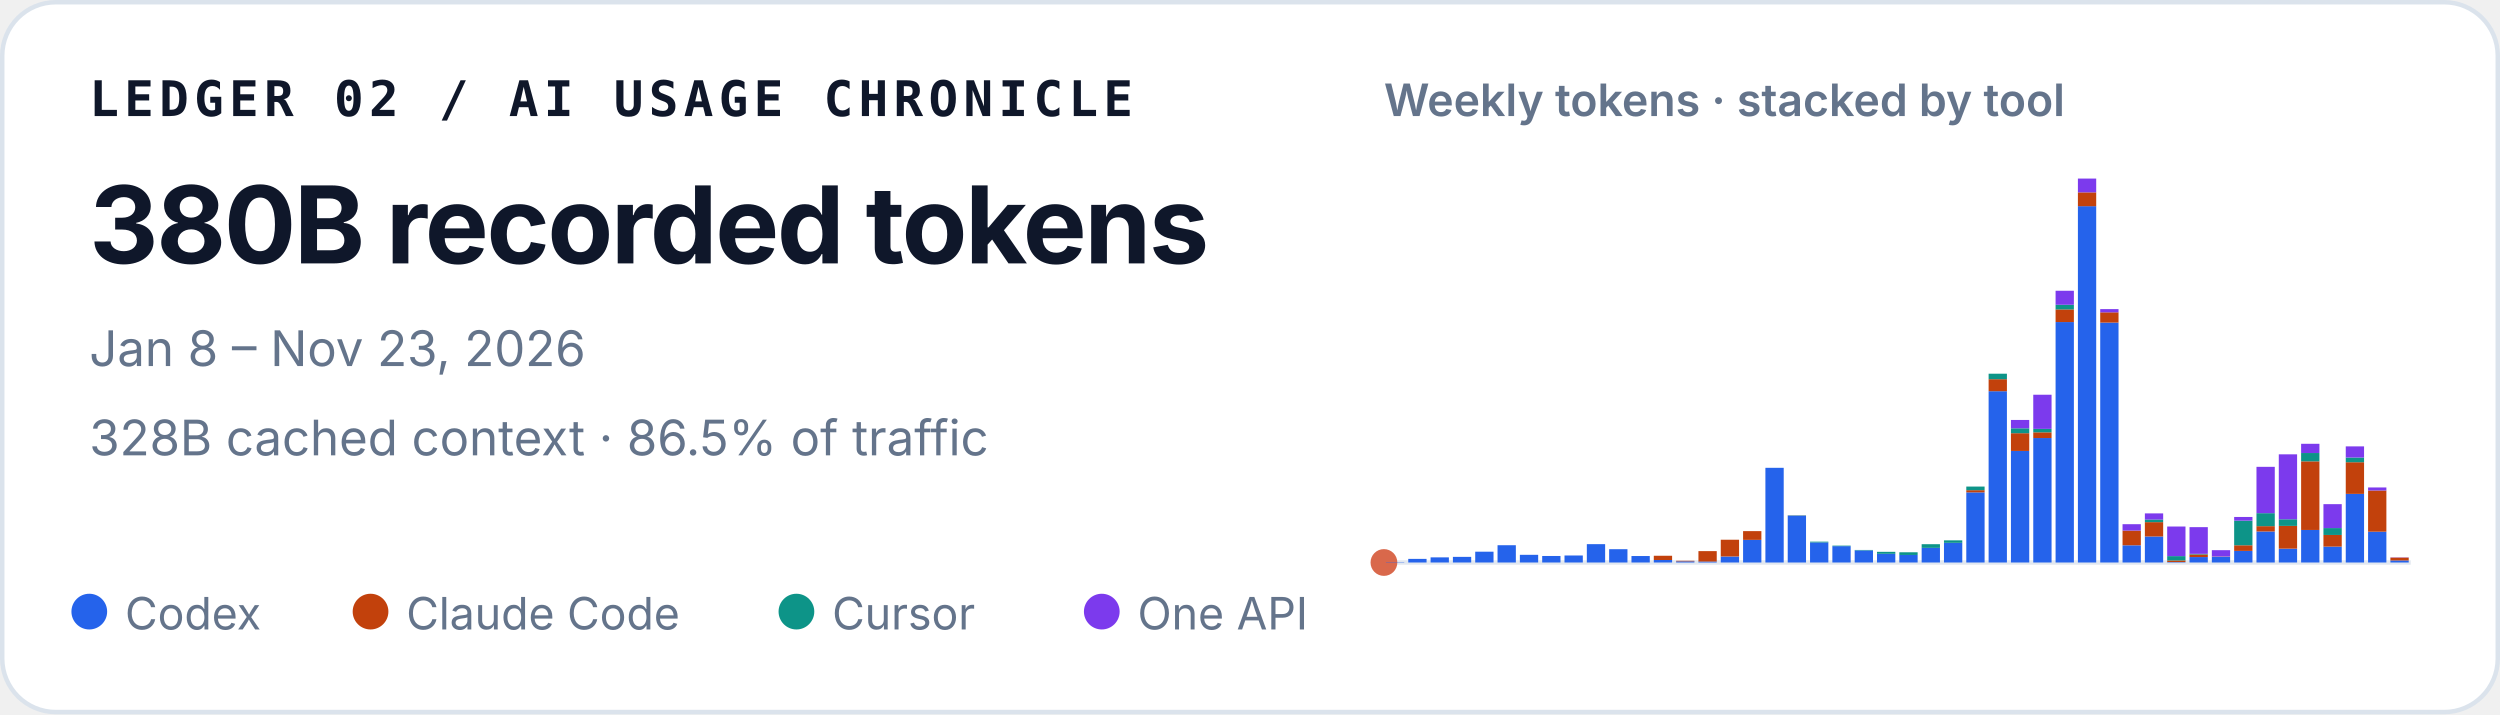
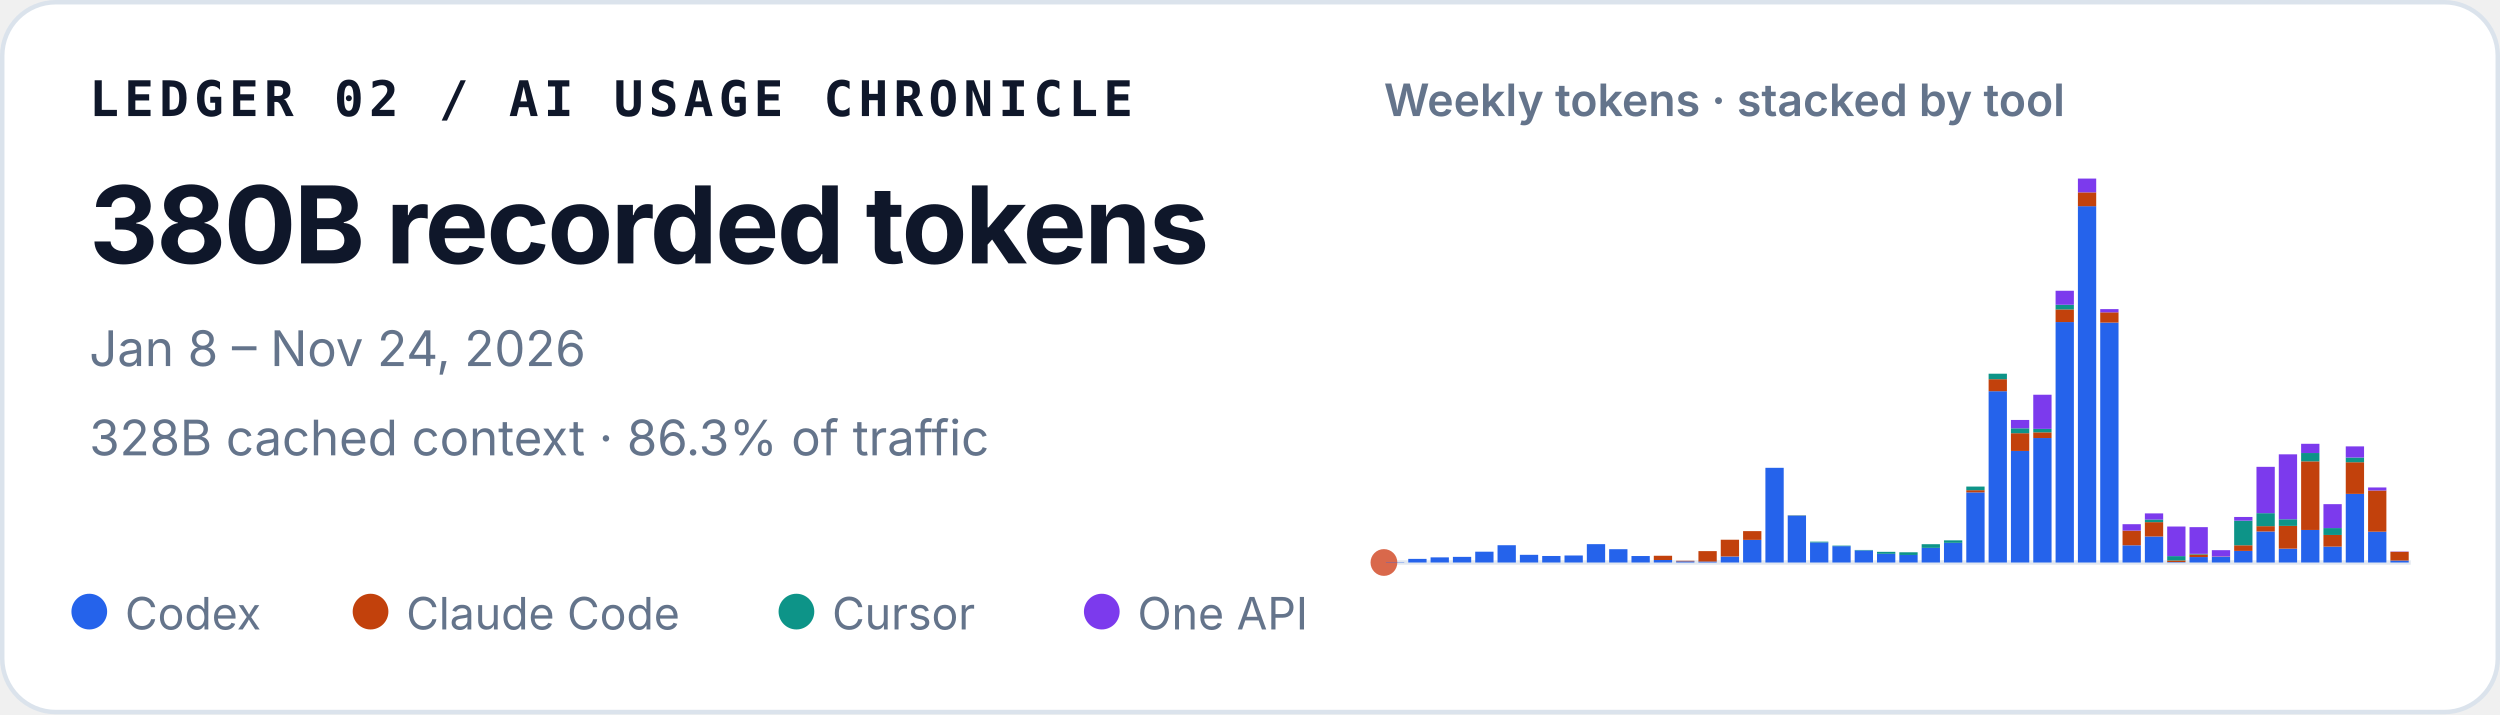
<svg xmlns="http://www.w3.org/2000/svg" width="560" height="160" viewBox="0 0 560 160" role="img" aria-labelledby="title desc">
  <style>
    text { font-family: ui-sans-serif, -apple-system, BlinkMacSystemFont, "Segoe UI", sans-serif; fill: #0f172a; }
    .identity { font-family: ui-monospace, SFMono-Regular, Menlo, Consolas, monospace; font-size: 11px; font-weight: 700; letter-spacing: .11em; }
    .total { font-size: 24px; font-weight: 720; letter-spacing: -.02em; }
    .meta { font-size: 11px; fill: #64748b; }
    .chart-title { font-size: 10px; font-weight: 600; fill: #64748b; }
    .legend { font-size: 10px; fill: #64748b; }
  </style>
  <rect x=".5" y=".5" width="559" height="159" rx="12" fill="#ffffff" stroke="#dbe3ec" />
  <text x="20" y="26" class="identity">LEDGER 02 / AI USAGE CHRONICLE</text>
  <text x="20" y="59" class="total">380B recorded tokens</text>
-   <text x="20" y="82" class="meta">Jan 8 – Nov 23, 2026</text>
-   <text x="20" y="102" class="meta">328B cached context · 86.5% of traffic</text>
+   <text x="20" y="82" class="meta">Jan 8 – Nov 24, 2026</text>
+   <text x="20" y="102" class="meta">328B cached context · 86.3% of traffic</text>
  <text x="310" y="26" class="chart-title">Weekly tokens · stacked by tool</text>
  <line x1="310" y1="126" x2="540" y2="126" stroke="#e2e8f0" />
  <circle cx="310" cy="126" r="3" fill="#D9684B" aria-hidden="true" />
  <g aria-label="Weekly token volume, stacked by tool">
    <rect x="310.45" y="125.93" width="4.10" height="0.07" fill="#2563eb" />
    <rect x="315.45" y="125.19" width="4.10" height="0.81" fill="#2563eb" />
    <rect x="320.45" y="124.85" width="4.10" height="1.15" fill="#2563eb" />
    <rect x="325.45" y="124.74" width="4.10" height="1.26" fill="#2563eb" />
    <rect x="330.45" y="123.58" width="4.10" height="2.42" fill="#2563eb" />
    <rect x="335.45" y="122.13" width="4.10" height="3.87" fill="#2563eb" />
    <rect x="340.45" y="124.28" width="4.10" height="1.72" fill="#2563eb" />
    <rect x="345.45" y="124.54" width="4.10" height="1.46" fill="#2563eb" />
    <rect x="350.45" y="124.43" width="4.10" height="1.57" fill="#2563eb" />
    <rect x="355.45" y="121.89" width="4.10" height="4.11" fill="#2563eb" />
    <rect x="360.45" y="123.02" width="4.10" height="2.98" fill="#2563eb" />
    <rect x="365.45" y="124.55" width="4.10" height="1.45" fill="#2563eb" />
    <rect x="370.45" y="125.44" width="4.10" height="0.56" fill="#2563eb" />
    <rect x="370.45" y="124.49" width="4.10" height="0.95" fill="#c2410c" />
    <rect x="375.45" y="125.74" width="4.10" height="0.26" fill="#2563eb" />
    <rect x="375.45" y="125.61" width="4.10" height="0.13" fill="#c2410c" />
    <rect x="380.45" y="125.78" width="4.10" height="0.22" fill="#2563eb" />
    <rect x="380.45" y="123.45" width="4.10" height="2.33" fill="#c2410c" />
    <rect x="385.45" y="124.66" width="4.10" height="1.34" fill="#2563eb" />
    <rect x="385.45" y="120.90" width="4.10" height="3.75" fill="#c2410c" />
    <rect x="390.45" y="120.93" width="4.10" height="5.07" fill="#2563eb" />
    <rect x="390.45" y="118.97" width="4.10" height="1.96" fill="#c2410c" />
    <rect x="395.45" y="104.79" width="4.10" height="21.21" fill="#2563eb" />
    <rect x="400.45" y="115.49" width="4.10" height="10.51" fill="#2563eb" />
    <rect x="400.45" y="115.47" width="4.10" height="0.03" fill="#c2410c" />
    <rect x="400.45" y="115.41" width="4.10" height="0.05" fill="#0d9488" />
    <rect x="405.45" y="121.50" width="4.10" height="4.50" fill="#2563eb" />
    <rect x="405.45" y="121.33" width="4.10" height="0.17" fill="#0d9488" />
    <rect x="410.45" y="122.34" width="4.10" height="3.66" fill="#2563eb" />
    <rect x="410.45" y="122.22" width="4.10" height="0.12" fill="#0d9488" />
    <rect x="415.45" y="123.29" width="4.10" height="2.71" fill="#2563eb" />
    <rect x="415.45" y="123.19" width="4.10" height="0.10" fill="#0d9488" />
    <rect x="420.45" y="124.05" width="4.10" height="1.95" fill="#2563eb" />
    <rect x="420.45" y="123.61" width="4.10" height="0.44" fill="#0d9488" />
    <rect x="425.45" y="124.31" width="4.10" height="1.69" fill="#2563eb" />
    <rect x="425.45" y="124.31" width="4.10" height="0.00" fill="#c2410c" />
    <rect x="425.45" y="123.71" width="4.10" height="0.60" fill="#0d9488" />
    <rect x="430.45" y="122.72" width="4.10" height="3.28" fill="#2563eb" />
    <rect x="430.45" y="121.90" width="4.10" height="0.82" fill="#0d9488" />
    <rect x="435.45" y="121.59" width="4.10" height="4.41" fill="#2563eb" />
    <rect x="435.45" y="121.04" width="4.10" height="0.55" fill="#0d9488" />
    <rect x="440.45" y="110.29" width="4.10" height="15.71" fill="#2563eb" />
    <rect x="440.45" y="109.80" width="4.10" height="0.49" fill="#c2410c" />
    <rect x="440.45" y="108.99" width="4.10" height="0.81" fill="#0d9488" />
    <rect x="440.45" y="108.99" width="4.10" height="0.00" fill="#7c3aed" />
    <rect x="445.45" y="87.63" width="4.10" height="38.37" fill="#2563eb" />
    <rect x="445.45" y="84.94" width="4.10" height="2.69" fill="#c2410c" />
    <rect x="445.45" y="83.71" width="4.10" height="1.23" fill="#0d9488" />
    <rect x="450.45" y="101.02" width="4.10" height="24.98" fill="#2563eb" />
    <rect x="450.45" y="97.04" width="4.10" height="3.97" fill="#c2410c" />
    <rect x="450.45" y="95.94" width="4.10" height="1.10" fill="#0d9488" />
    <rect x="450.45" y="94.07" width="4.10" height="1.87" fill="#7c3aed" />
    <rect x="455.45" y="98.12" width="4.10" height="27.88" fill="#2563eb" />
    <rect x="455.45" y="96.84" width="4.10" height="1.28" fill="#c2410c" />
    <rect x="455.45" y="96.07" width="4.10" height="0.77" fill="#0d9488" />
    <rect x="455.45" y="88.42" width="4.10" height="7.65" fill="#7c3aed" />
    <rect x="460.45" y="72.14" width="4.10" height="53.86" fill="#2563eb" />
    <rect x="460.45" y="69.30" width="4.10" height="2.84" fill="#c2410c" />
    <rect x="460.45" y="68.27" width="4.10" height="1.04" fill="#0d9488" />
    <rect x="460.45" y="65.13" width="4.10" height="3.14" fill="#7c3aed" />
    <rect x="465.45" y="46.18" width="4.10" height="79.82" fill="#2563eb" />
    <rect x="465.45" y="43.09" width="4.10" height="3.10" fill="#c2410c" />
    <rect x="465.45" y="40.00" width="4.10" height="3.09" fill="#7c3aed" />
    <rect x="470.45" y="72.26" width="4.10" height="53.74" fill="#2563eb" />
    <rect x="470.45" y="69.96" width="4.10" height="2.30" fill="#c2410c" />
    <rect x="470.45" y="69.24" width="4.10" height="0.73" fill="#7c3aed" />
    <rect x="475.45" y="122.15" width="4.10" height="3.85" fill="#2563eb" />
    <rect x="475.45" y="118.85" width="4.10" height="3.29" fill="#c2410c" />
    <rect x="475.45" y="117.42" width="4.10" height="1.43" fill="#7c3aed" />
    <rect x="480.45" y="120.17" width="4.10" height="5.83" fill="#2563eb" />
    <rect x="480.45" y="116.96" width="4.10" height="3.21" fill="#c2410c" />
    <rect x="480.45" y="116.37" width="4.10" height="0.59" fill="#0d9488" />
    <rect x="480.45" y="115.00" width="4.10" height="1.38" fill="#7c3aed" />
    <rect x="485.45" y="125.90" width="4.10" height="0.10" fill="#2563eb" />
    <rect x="485.45" y="125.54" width="4.10" height="0.36" fill="#c2410c" />
    <rect x="485.45" y="124.57" width="4.10" height="0.97" fill="#0d9488" />
    <rect x="485.45" y="117.94" width="4.10" height="6.63" fill="#7c3aed" />
    <rect x="490.45" y="124.78" width="4.10" height="1.22" fill="#2563eb" />
    <rect x="490.45" y="124.20" width="4.10" height="0.58" fill="#c2410c" />
    <rect x="490.45" y="124.06" width="4.10" height="0.14" fill="#0d9488" />
    <rect x="490.45" y="118.08" width="4.10" height="5.98" fill="#7c3aed" />
    <rect x="495.45" y="124.70" width="4.10" height="1.30" fill="#2563eb" />
    <rect x="495.45" y="124.64" width="4.10" height="0.06" fill="#c2410c" />
    <rect x="495.45" y="123.24" width="4.10" height="1.40" fill="#7c3aed" />
    <rect x="500.45" y="123.41" width="4.10" height="2.59" fill="#2563eb" />
    <rect x="500.45" y="122.14" width="4.10" height="1.26" fill="#c2410c" />
    <rect x="500.45" y="116.63" width="4.10" height="5.51" fill="#0d9488" />
    <rect x="500.45" y="115.80" width="4.10" height="0.83" fill="#7c3aed" />
    <rect x="505.45" y="119.05" width="4.10" height="6.95" fill="#2563eb" />
    <rect x="505.45" y="117.86" width="4.10" height="1.19" fill="#c2410c" />
    <rect x="505.45" y="114.95" width="4.10" height="2.91" fill="#0d9488" />
    <rect x="505.45" y="104.57" width="4.10" height="10.38" fill="#7c3aed" />
    <rect x="510.45" y="122.91" width="4.10" height="3.09" fill="#2563eb" />
    <rect x="510.45" y="117.80" width="4.10" height="5.10" fill="#c2410c" />
    <rect x="510.45" y="116.32" width="4.10" height="1.48" fill="#0d9488" />
    <rect x="510.45" y="101.77" width="4.10" height="14.55" fill="#7c3aed" />
    <rect x="515.45" y="118.71" width="4.10" height="7.29" fill="#2563eb" />
    <rect x="515.45" y="103.34" width="4.10" height="15.37" fill="#c2410c" />
    <rect x="515.45" y="101.48" width="4.10" height="1.86" fill="#0d9488" />
    <rect x="515.45" y="99.41" width="4.10" height="2.06" fill="#7c3aed" />
    <rect x="520.45" y="122.44" width="4.10" height="3.56" fill="#2563eb" />
    <rect x="520.45" y="119.83" width="4.10" height="2.61" fill="#c2410c" />
    <rect x="520.45" y="118.29" width="4.10" height="1.54" fill="#0d9488" />
    <rect x="520.45" y="112.93" width="4.10" height="5.36" fill="#7c3aed" />
    <rect x="525.45" y="110.63" width="4.10" height="15.37" fill="#2563eb" />
    <rect x="525.45" y="103.54" width="4.10" height="7.09" fill="#c2410c" />
    <rect x="525.45" y="102.49" width="4.10" height="1.05" fill="#0d9488" />
    <rect x="525.45" y="99.99" width="4.10" height="2.50" fill="#7c3aed" />
    <rect x="530.45" y="119.10" width="4.10" height="6.90" fill="#2563eb" />
    <rect x="530.45" y="109.87" width="4.10" height="9.23" fill="#c2410c" />
    <rect x="530.45" y="109.19" width="4.10" height="0.68" fill="#7c3aed" />
-     <rect x="535.45" y="125.54" width="4.10" height="0.46" fill="#2563eb" />
-     <rect x="535.45" y="124.90" width="4.10" height="0.64" fill="#c2410c" />
-     <rect x="535.45" y="124.85" width="4.10" height="0.05" fill="#7c3aed" />
+     <rect x="535.45" y="125.56" width="4.10" height="0.44" fill="#2563eb" />
+     <rect x="535.45" y="123.60" width="4.10" height="1.96" fill="#c2410c" />
+     <rect x="535.45" y="123.53" width="4.10" height="0.06" fill="#7c3aed" />
  </g>
  <circle cx="20" cy="137" r="4" fill="#2563eb" />
  <text x="28" y="141" class="legend">Codex</text>
  <circle cx="83" cy="137" r="4" fill="#c2410c" />
  <text x="91" y="141" class="legend">Claude Code</text>
  <circle cx="178.4" cy="137" r="4" fill="#0d9488" />
  <text x="186.4" y="141" class="legend">Cursor</text>
  <circle cx="246.8" cy="137" r="4" fill="#7c3aed" />
  <text x="254.8" y="141" class="legend">One API</text>
</svg>
